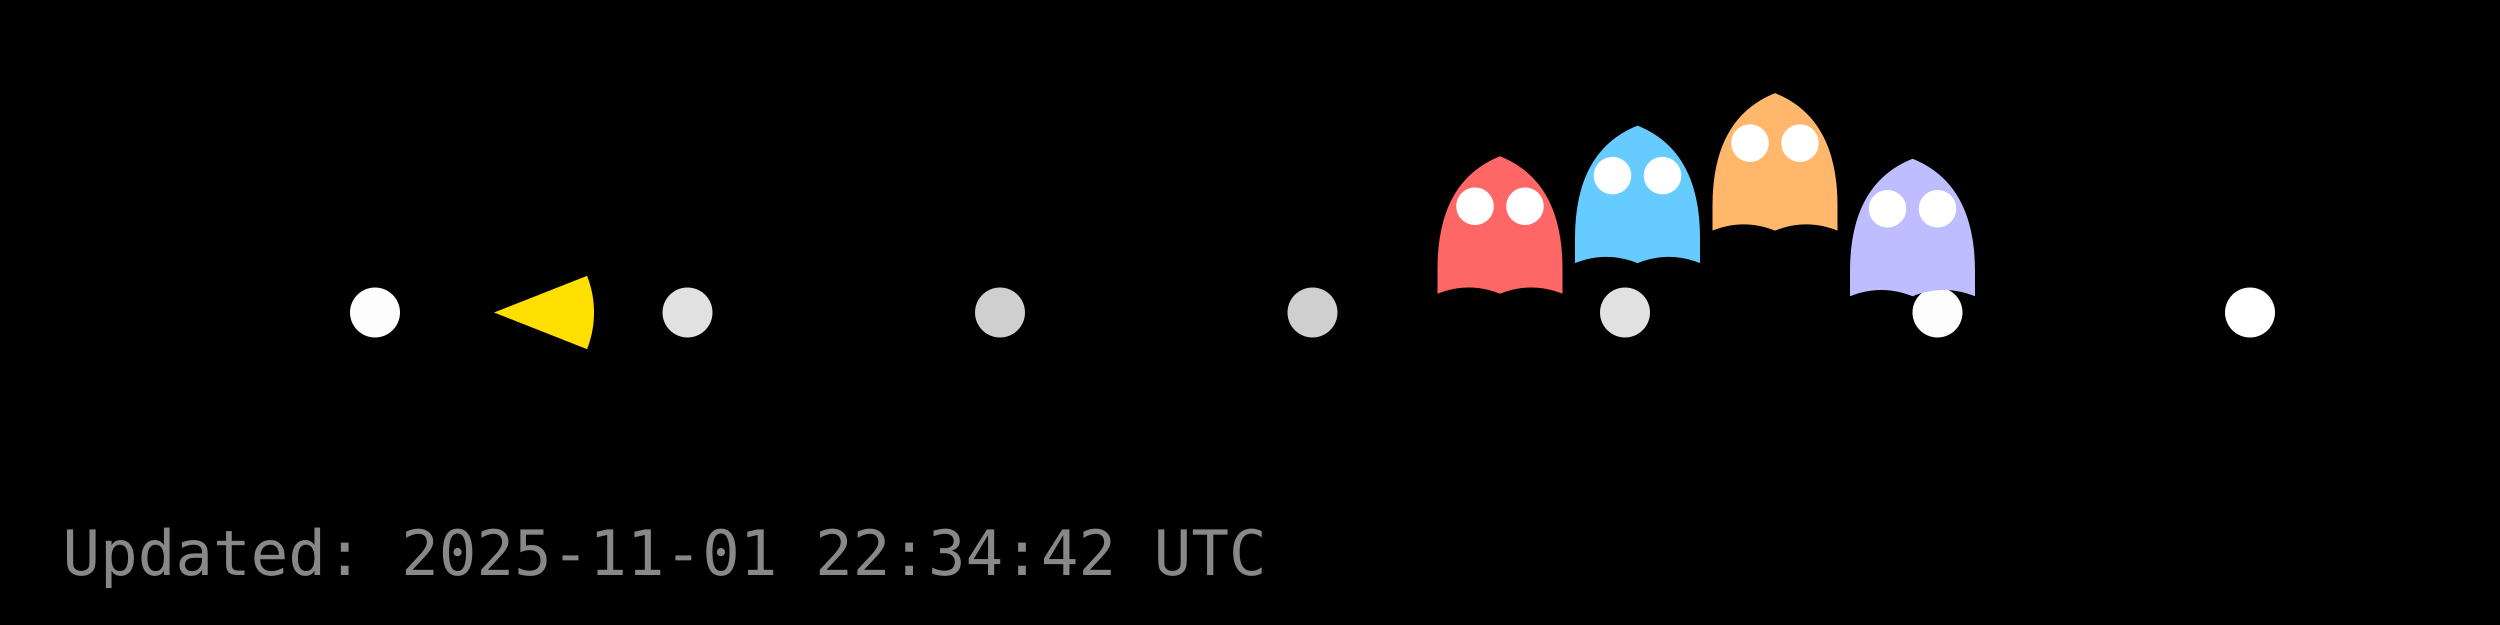
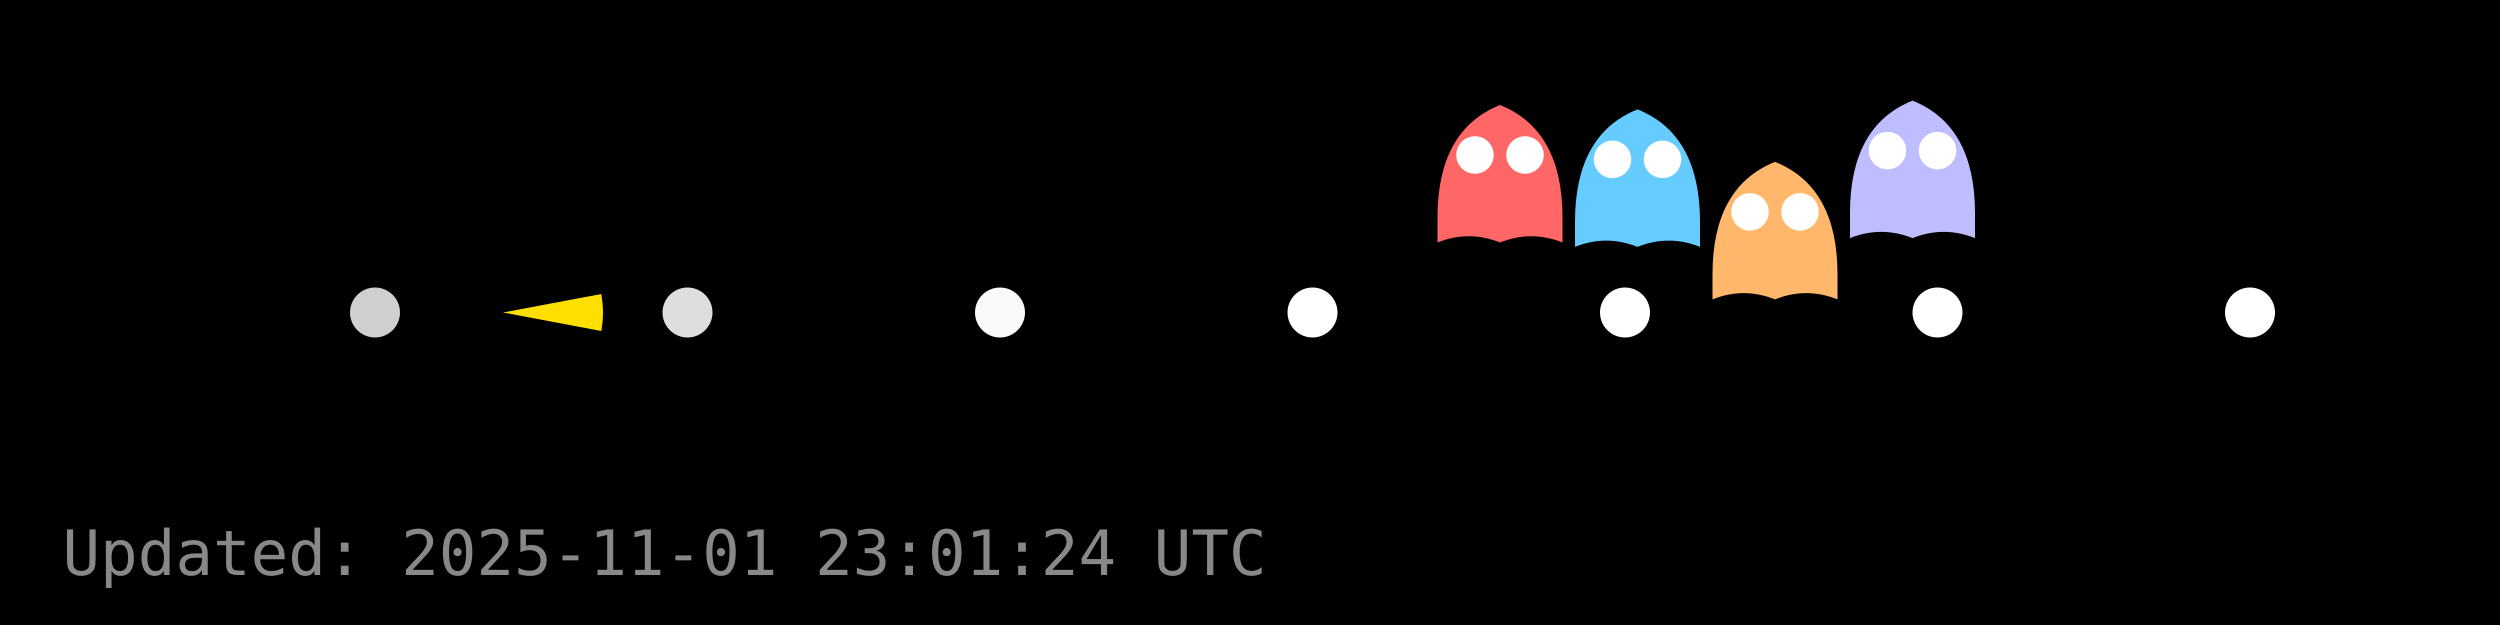
<svg xmlns="http://www.w3.org/2000/svg" width="400" height="100" viewBox="0 0 400 100">
  <rect width="400" height="100" fill="#000000" />
  <g id="dots" fill="#FFFFFF">
-     <circle cx="60.0" cy="50.0" r="4" fill="#FFFFFF" fill-opacity="0.99" />
-     <circle cx="110.0" cy="50.0" r="4" fill="#FFFFFF" fill-opacity="0.88" />
-     <circle cx="160.0" cy="50.0" r="4" fill="#FFFFFF" fill-opacity="0.81" />
-     <circle cx="210.0" cy="50.0" r="4" fill="#FFFFFF" fill-opacity="0.81" />
-     <circle cx="260.0" cy="50.0" r="4" fill="#FFFFFF" fill-opacity="0.88" />
-     <circle cx="310.0" cy="50.0" r="4" fill="#FFFFFF" fill-opacity="0.99" />
+     <circle cx="60.0" cy="50.0" r="4" fill="#FFFFFF" fill-opacity="0.81" />
+     <circle cx="110.0" cy="50.0" r="4" fill="#FFFFFF" fill-opacity="0.87" />
+     <circle cx="160.0" cy="50.0" r="4" fill="#FFFFFF" fill-opacity="0.98" />
+     <circle cx="210.0" cy="50.0" r="4" fill="#FFFFFF" fill-opacity="1.00" />
+     <circle cx="260.0" cy="50.0" r="4" fill="#FFFFFF" fill-opacity="1.00" />
+     <circle cx="310.0" cy="50.0" r="4" fill="#FFFFFF" fill-opacity="1.00" />
    <circle cx="360.0" cy="50.0" r="4" fill="#FFFFFF" fill-opacity="1.00" />
  </g>
  <g id="ghosts">
-     <g transform="translate(240.0,37.0)">
+     <g transform="translate(240.0,28.8)">
      <path d="M-10,6 Q-10,-8 0,-12 Q10,-8 10,6 V10 Q5,8 0,10 Q-5,8 -10,10 Z" fill="#FF6666" />
      <circle cx="-4" cy="-4" r="3" fill="#fff" />
      <circle cx="4" cy="-4" r="3" fill="#fff" />
    </g>
-     <g transform="translate(262.0,32.1)">
+     <g transform="translate(262.0,29.5)">
      <path d="M-10,6 Q-10,-8 0,-12 Q10,-8 10,6 V10 Q5,8 0,10 Q-5,8 -10,10 Z" fill="#66CCFF" />
      <circle cx="-4" cy="-4" r="3" fill="#fff" />
      <circle cx="4" cy="-4" r="3" fill="#fff" />
    </g>
-     <g transform="translate(284.0,26.9)">
+     <g transform="translate(284.0,37.9)">
      <path d="M-10,6 Q-10,-8 0,-12 Q10,-8 10,6 V10 Q5,8 0,10 Q-5,8 -10,10 Z" fill="#FFB86B" />
      <circle cx="-4" cy="-4" r="3" fill="#fff" />
      <circle cx="4" cy="-4" r="3" fill="#fff" />
    </g>
-     <g transform="translate(306.0,37.4)">
+     <g transform="translate(306.0,28.1)">
      <path d="M-10,6 Q-10,-8 0,-12 Q10,-8 10,6 V10 Q5,8 0,10 Q-5,8 -10,10 Z" fill="#BDBDFF" />
      <circle cx="-4" cy="-4" r="3" fill="#fff" />
      <circle cx="4" cy="-4" r="3" fill="#fff" />
    </g>
  </g>
  <g id="pacman">
-     <path d="M 79.04,50.00 L 93.93,44.13 A 16,16 0 0,1 93.93,55.87 Z" fill="#FFDF00" stroke="none" />
-     <circle cx="85.04" cy="44.00" r="2" fill="#000" />
+     <path d="M 80.48,50.00 L 96.20,47.04 A 16,16 0 0,1 96.20,52.96 Z" fill="#FFDF00" stroke="none" />
+     <circle cx="86.48" cy="44.00" r="2" fill="#000" />
    <animateTransform href="#pacman" attributeName="transform" type="translate" from="0 0" to="0 0" dur="0.0s" repeatCount="1" />
  </g>
-   <text x="10" y="92" fill="#888" font-family="monospace" font-size="10">Updated: 2025-11-01 22:34:42 UTC</text>
+   <text x="10" y="92" fill="#888" font-family="monospace" font-size="10">Updated: 2025-11-01 23:01:24 UTC</text>
</svg>
